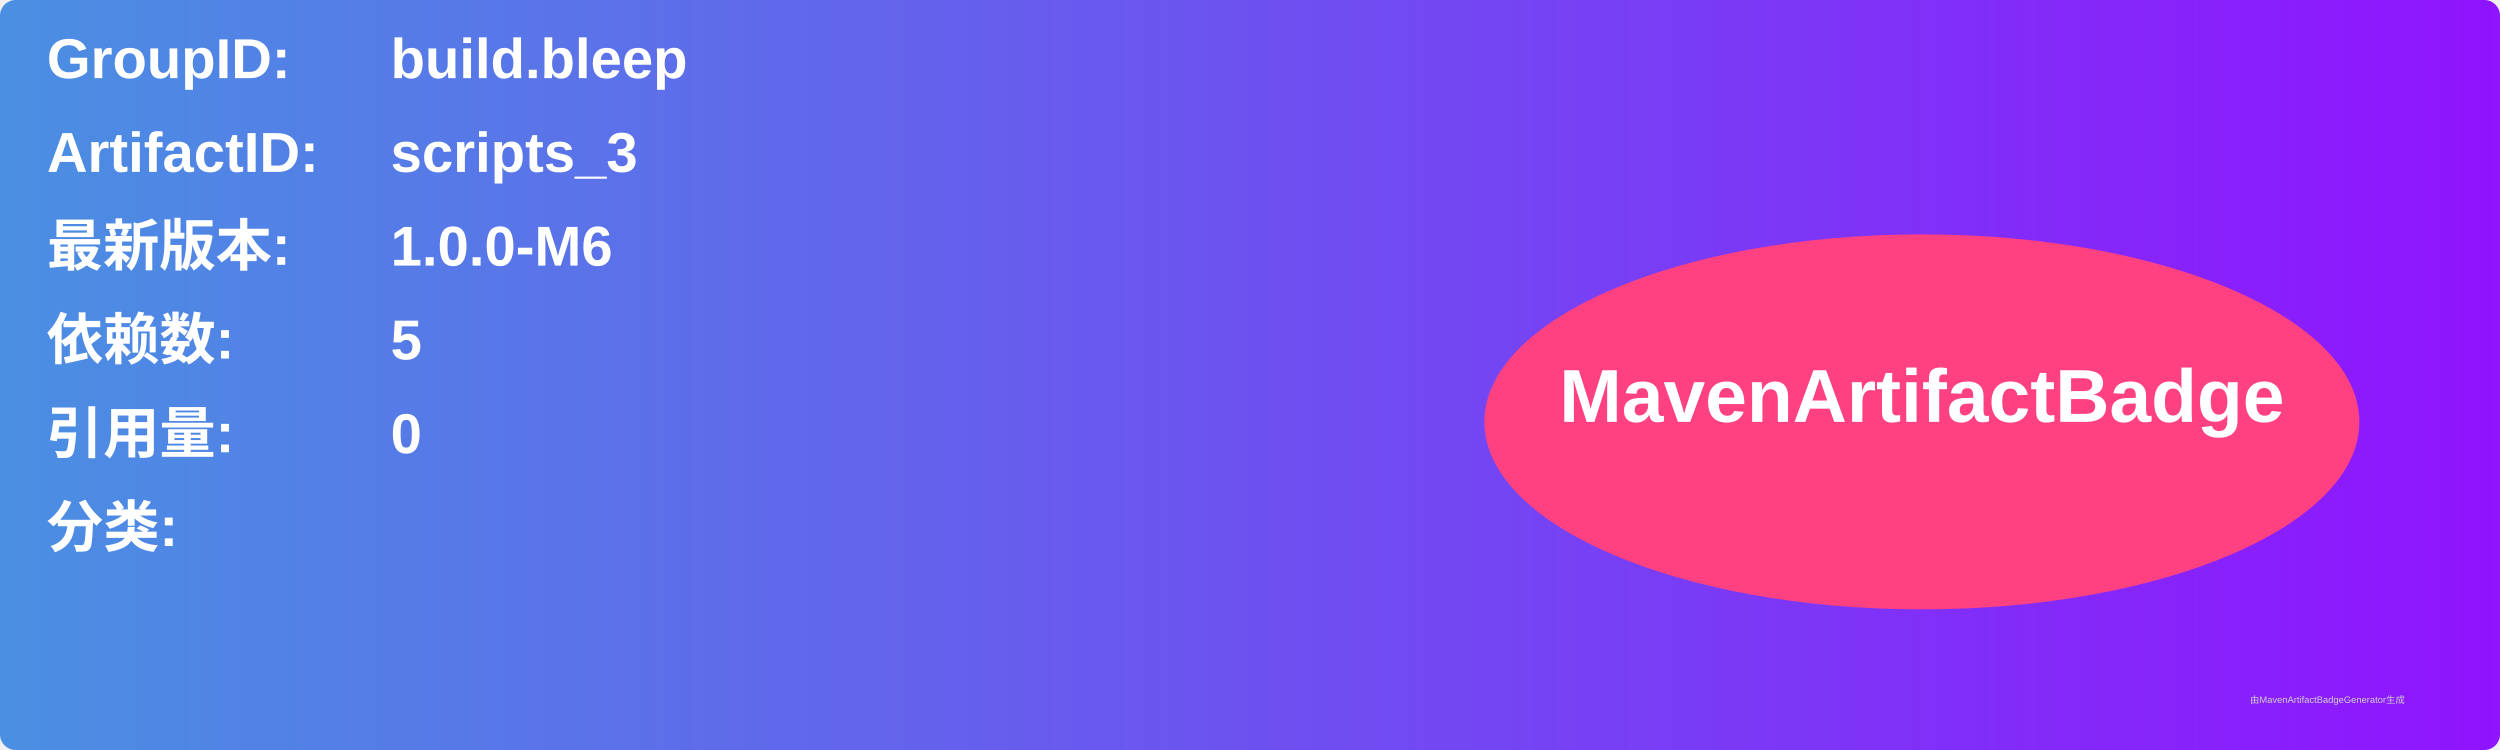
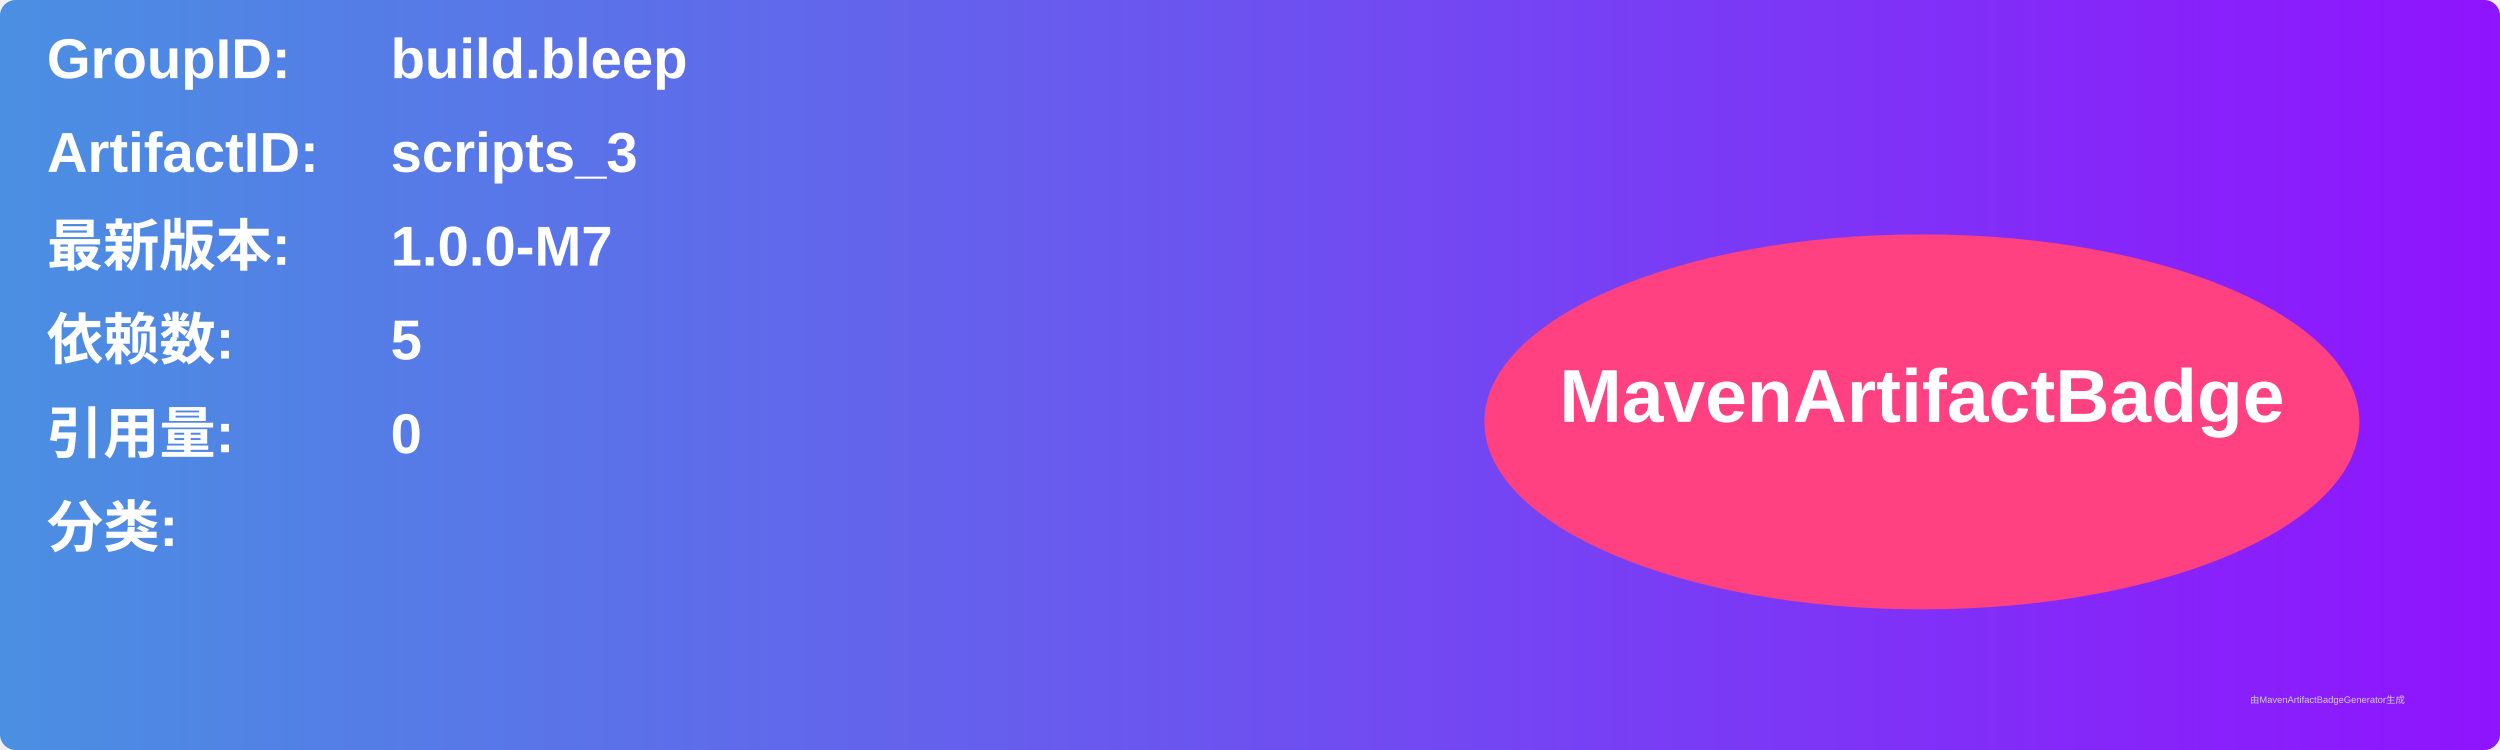
<svg xmlns="http://www.w3.org/2000/svg" width="800" height="240" viewBox="0 0 800 240">
  <linearGradient id="grad" x1="0%" y1="0%" x2="100%" y2="0%">
    <stop offset="0%" stop-color="#4a90e2" />
    <stop offset="100%" stop-color="#9013fe" />
  </linearGradient>
  <rect width="100%" height="100%" rx="5" ry="5" fill="url(#grad)" />
  <g transform="translate(15, 15)">
    <text x="0" y="10" font-family="Arial" font-size="18" fill="white" font-weight="bold" width="260">GroupID:</text>
    <text x="110" y="10" font-family="Arial" font-size="18" fill="white" font-weight="bold" width="460">build.bleep</text>
    <text x="0" y="40" font-family="Arial" font-size="18" fill="white" font-weight="bold" width="260">ArtifactID:</text>
    <text x="110" y="40" font-family="Arial" font-size="18" fill="white" font-weight="bold" width="460">scripts_3</text>
    <text x="0" y="70" font-family="Arial" font-size="18" fill="white" font-weight="bold">最新版本:</text>
    <text x="110" y="70" font-family="Arial" font-size="18" fill="white" font-weight="bold">
-       <tspan font-weight="bold">1.0.0-M6</tspan>
+       <tspan font-weight="bold">1.0.0-M7</tspan>
    </text>
    <text x="0" y="100" font-family="Arial" font-size="18" fill="white" font-weight="bold">依赖数: </text>
    <text x="110" y="100" font-family="Arial" font-size="18" fill="white">
      <tspan font-weight="bold">5</tspan>
    </text>
    <text x="0" y="130" font-family="Arial" font-size="18" fill="white" font-weight="bold">引用量: </text>
    <text x="110" y="130" font-family="Arial" font-size="18" fill="white">
      <tspan font-weight="bold">0</tspan>
    </text>
    <text x="0" y="160" font-family="Arial" font-size="18" fill="white" font-weight="bold">分类:</text>
    <text x="10" y="190" font-family="Arial" font-size="10" fill="white">
      <tspan font-weight="bold" />
    </text>
    <ellipse cx="600" cy="120" rx="140" ry="60" fill="#ff4081" />
    <text x="600" y="120" text-anchor="middle" font-family="Arial" font-size="24" fill="white" font-weight="bold">MavenArtifactBadge</text>
  </g>
  <text x="720" y="225" font-family="Arial" font-size="3" fill="#d0d0d0">由MavenArtifactBadgeGenerator生成</text>
</svg>
